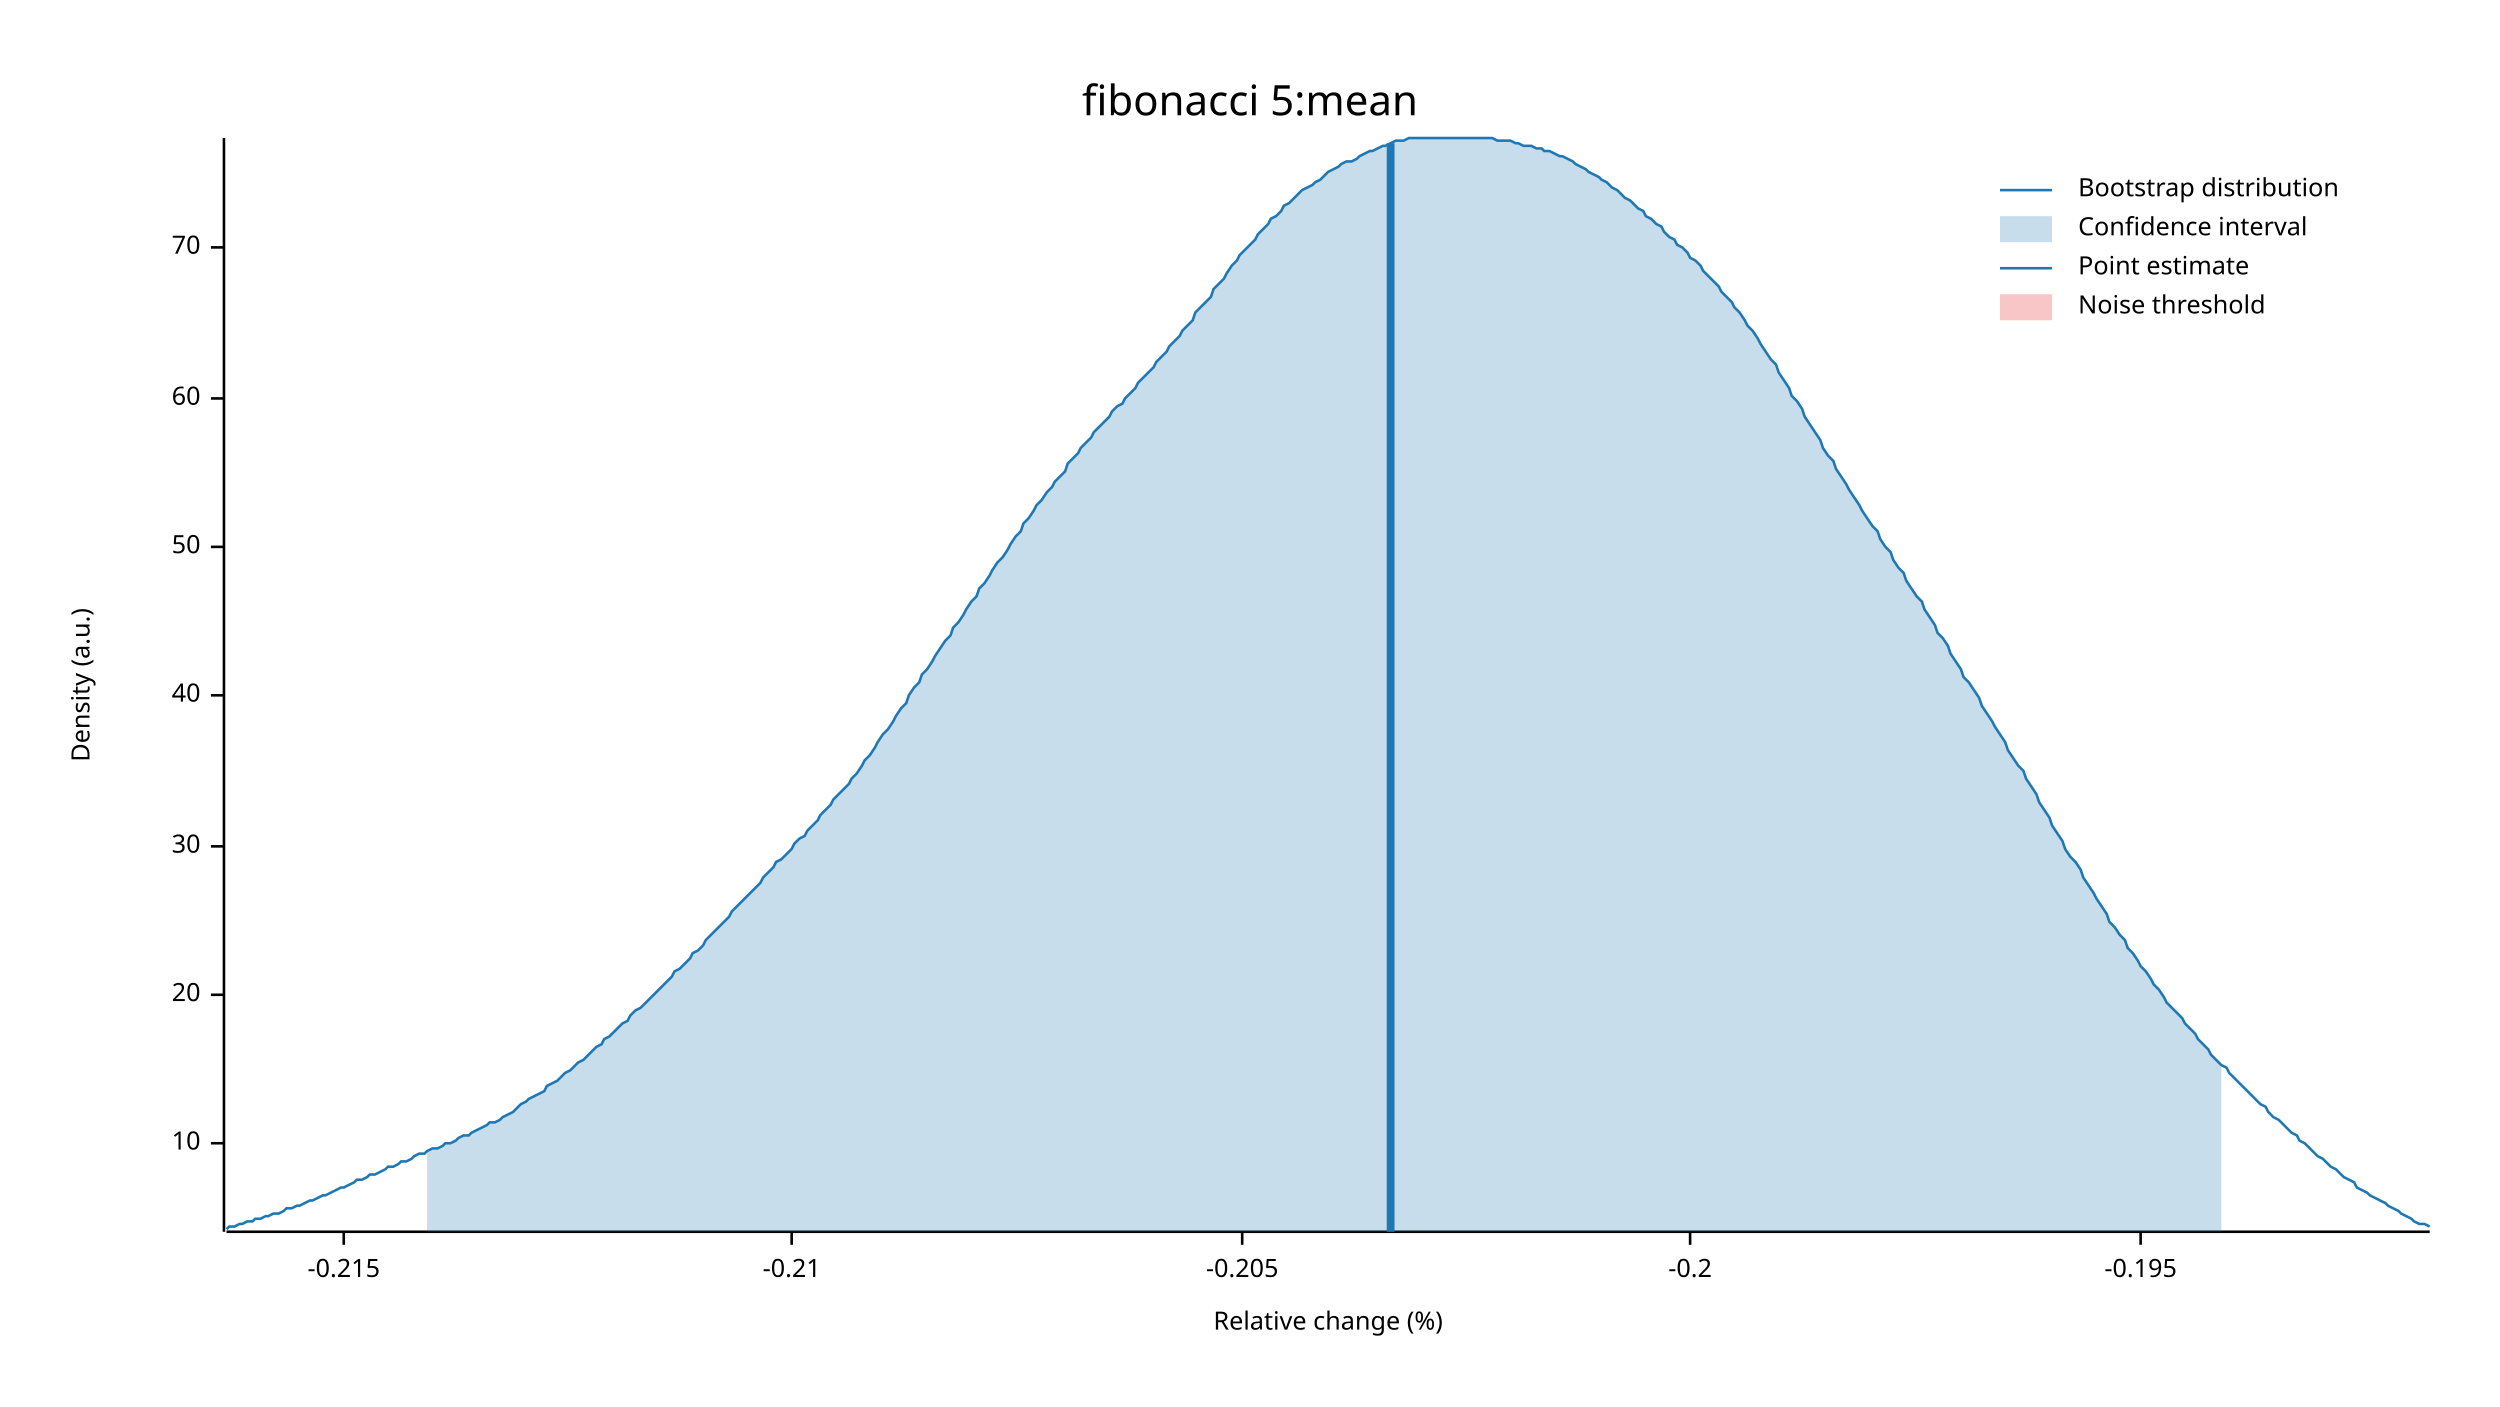
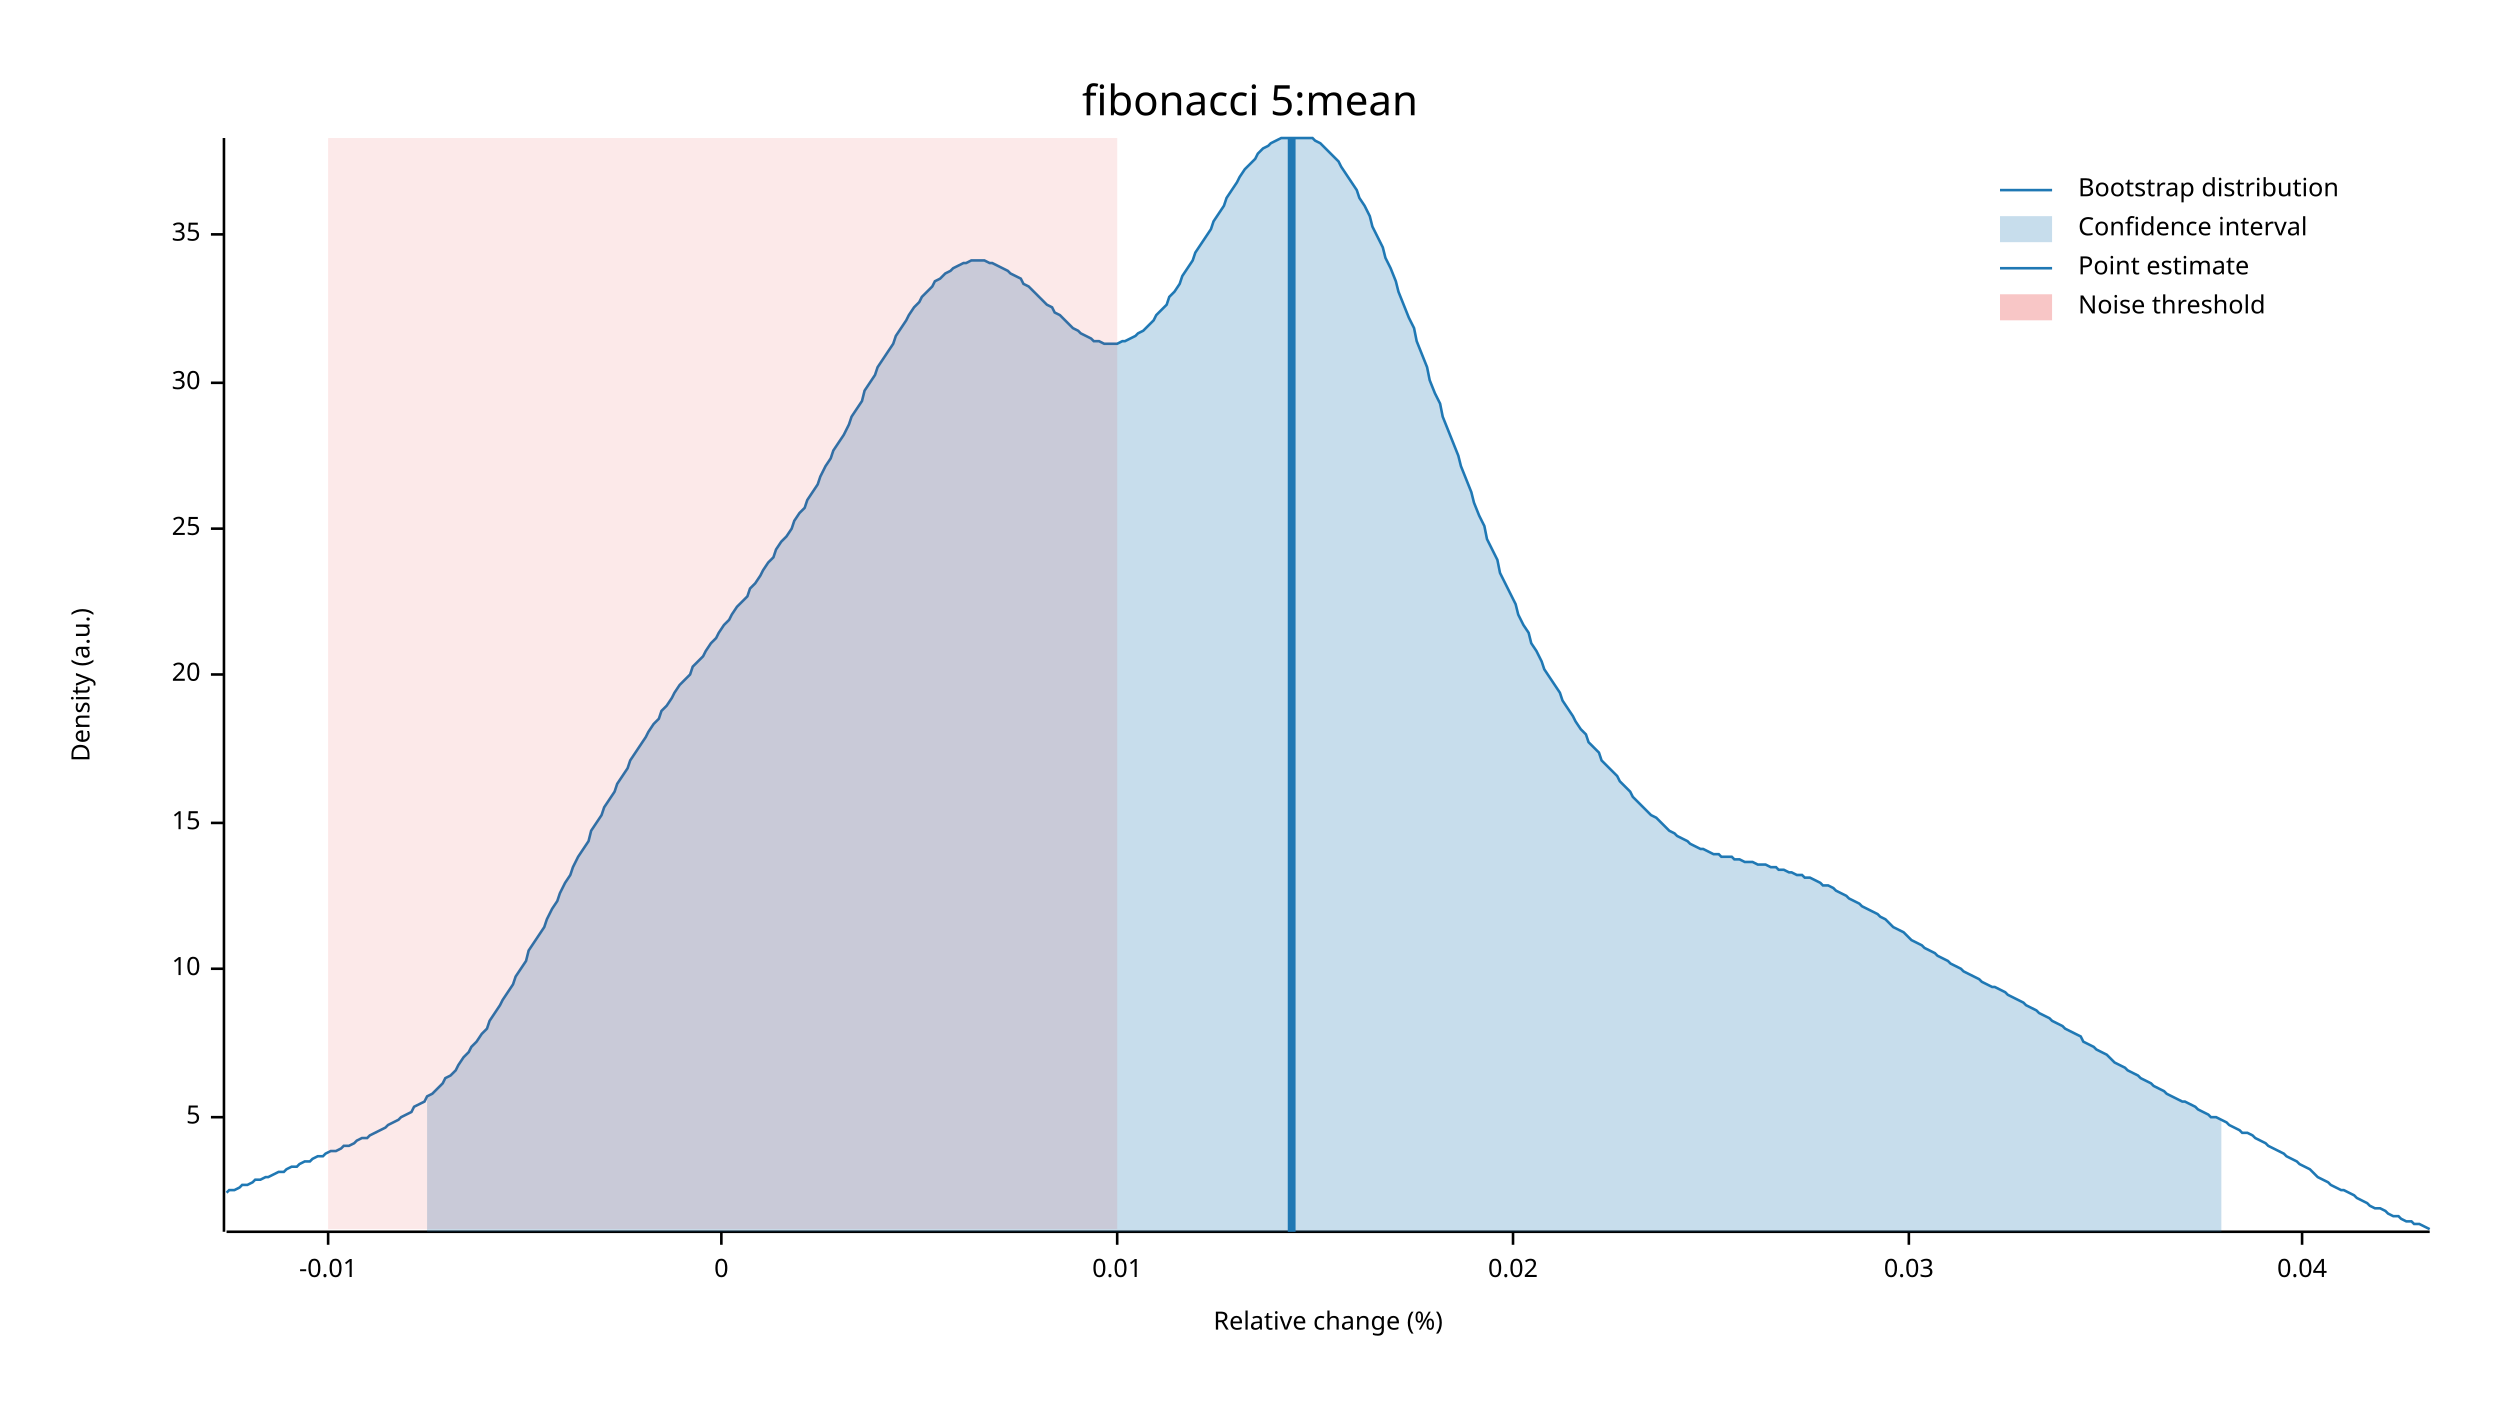
<svg xmlns="http://www.w3.org/2000/svg" width="960" height="540">
  <text x="480" y="32" dy="0.76em" text-anchor="middle" font-family="sans-serif" font-size="16.129" opacity="1" fill="#000000">
fibonacci 5:mean
</text>
  <text x="27" y="263" dy="0.76em" text-anchor="middle" font-family="sans-serif" font-size="9.677" opacity="1" fill="#000000" transform="rotate(270, 27, 263)">
Density (a.u.)
</text>
  <text x="510" y="513" dy="-0.5ex" text-anchor="middle" font-family="sans-serif" font-size="9.677" opacity="1" fill="#000000">
Relative change (%)
</text>
  <polyline fill="none" opacity="1" stroke="#000000" stroke-width="1" points="86,53 86,473 " />
-   <text x="77" y="439" dy="0.5ex" text-anchor="end" font-family="sans-serif" font-size="9.677" opacity="1" fill="#000000">
+   <text x="77" y="429" dy="0.5ex" text-anchor="end" font-family="sans-serif" font-size="9.677" opacity="1" fill="#000000">
+ 5
+ </text>
+   <polyline fill="none" opacity="1" stroke="#000000" stroke-width="1" points="81,429 86,429 " />
+   <text x="77" y="372" dy="0.5ex" text-anchor="end" font-family="sans-serif" font-size="9.677" opacity="1" fill="#000000">
10
</text>
-   <polyline fill="none" opacity="1" stroke="#000000" stroke-width="1" points="81,439 86,439 " />
-   <text x="77" y="382" dy="0.5ex" text-anchor="end" font-family="sans-serif" font-size="9.677" opacity="1" fill="#000000">
+   <polyline fill="none" opacity="1" stroke="#000000" stroke-width="1" points="81,372 86,372 " />
+   <text x="77" y="316" dy="0.5ex" text-anchor="end" font-family="sans-serif" font-size="9.677" opacity="1" fill="#000000">
+ 15
+ </text>
+   <polyline fill="none" opacity="1" stroke="#000000" stroke-width="1" points="81,316 86,316 " />
+   <text x="77" y="259" dy="0.5ex" text-anchor="end" font-family="sans-serif" font-size="9.677" opacity="1" fill="#000000">
20
</text>
-   <polyline fill="none" opacity="1" stroke="#000000" stroke-width="1" points="81,382 86,382 " />
-   <text x="77" y="325" dy="0.5ex" text-anchor="end" font-family="sans-serif" font-size="9.677" opacity="1" fill="#000000">
+   <polyline fill="none" opacity="1" stroke="#000000" stroke-width="1" points="81,259 86,259 " />
+   <text x="77" y="203" dy="0.5ex" text-anchor="end" font-family="sans-serif" font-size="9.677" opacity="1" fill="#000000">
+ 25
+ </text>
+   <polyline fill="none" opacity="1" stroke="#000000" stroke-width="1" points="81,203 86,203 " />
+   <text x="77" y="147" dy="0.5ex" text-anchor="end" font-family="sans-serif" font-size="9.677" opacity="1" fill="#000000">
30
</text>
-   <polyline fill="none" opacity="1" stroke="#000000" stroke-width="1" points="81,325 86,325 " />
-   <text x="77" y="267" dy="0.5ex" text-anchor="end" font-family="sans-serif" font-size="9.677" opacity="1" fill="#000000">
- 40
+   <polyline fill="none" opacity="1" stroke="#000000" stroke-width="1" points="81,147 86,147 " />
+   <text x="77" y="90" dy="0.5ex" text-anchor="end" font-family="sans-serif" font-size="9.677" opacity="1" fill="#000000">
+ 35
</text>
-   <polyline fill="none" opacity="1" stroke="#000000" stroke-width="1" points="81,267 86,267 " />
-   <text x="77" y="210" dy="0.5ex" text-anchor="end" font-family="sans-serif" font-size="9.677" opacity="1" fill="#000000">
- 50
+   <polyline fill="none" opacity="1" stroke="#000000" stroke-width="1" points="81,90 86,90 " />
+   <polyline fill="none" opacity="1" stroke="#000000" stroke-width="1" points="87,473 933,473 " />
+   <text x="126" y="483" dy="0.76em" text-anchor="middle" font-family="sans-serif" font-size="9.677" opacity="1" fill="#000000">
+ -0.01
</text>
-   <polyline fill="none" opacity="1" stroke="#000000" stroke-width="1" points="81,210 86,210 " />
-   <text x="77" y="153" dy="0.5ex" text-anchor="end" font-family="sans-serif" font-size="9.677" opacity="1" fill="#000000">
- 60
+   <polyline fill="none" opacity="1" stroke="#000000" stroke-width="1" points="126,473 126,478 " />
+   <text x="277" y="483" dy="0.76em" text-anchor="middle" font-family="sans-serif" font-size="9.677" opacity="1" fill="#000000">
+ 0
</text>
-   <polyline fill="none" opacity="1" stroke="#000000" stroke-width="1" points="81,153 86,153 " />
-   <text x="77" y="95" dy="0.5ex" text-anchor="end" font-family="sans-serif" font-size="9.677" opacity="1" fill="#000000">
- 70
+   <polyline fill="none" opacity="1" stroke="#000000" stroke-width="1" points="277,473 277,478 " />
+   <text x="429" y="483" dy="0.76em" text-anchor="middle" font-family="sans-serif" font-size="9.677" opacity="1" fill="#000000">
+ 0.01
</text>
-   <polyline fill="none" opacity="1" stroke="#000000" stroke-width="1" points="81,95 86,95 " />
-   <polyline fill="none" opacity="1" stroke="#000000" stroke-width="1" points="87,473 933,473 " />
-   <text x="132" y="483" dy="0.76em" text-anchor="middle" font-family="sans-serif" font-size="9.677" opacity="1" fill="#000000">
- -0.215
+   <polyline fill="none" opacity="1" stroke="#000000" stroke-width="1" points="429,473 429,478 " />
+   <text x="581" y="483" dy="0.76em" text-anchor="middle" font-family="sans-serif" font-size="9.677" opacity="1" fill="#000000">
+ 0.02
</text>
-   <polyline fill="none" opacity="1" stroke="#000000" stroke-width="1" points="132,473 132,478 " />
-   <text x="304" y="483" dy="0.76em" text-anchor="middle" font-family="sans-serif" font-size="9.677" opacity="1" fill="#000000">
- -0.21
+   <polyline fill="none" opacity="1" stroke="#000000" stroke-width="1" points="581,473 581,478 " />
+   <text x="733" y="483" dy="0.76em" text-anchor="middle" font-family="sans-serif" font-size="9.677" opacity="1" fill="#000000">
+ 0.03
</text>
-   <polyline fill="none" opacity="1" stroke="#000000" stroke-width="1" points="304,473 304,478 " />
-   <text x="477" y="483" dy="0.76em" text-anchor="middle" font-family="sans-serif" font-size="9.677" opacity="1" fill="#000000">
- -0.205
+   <polyline fill="none" opacity="1" stroke="#000000" stroke-width="1" points="733,473 733,478 " />
+   <text x="884" y="483" dy="0.76em" text-anchor="middle" font-family="sans-serif" font-size="9.677" opacity="1" fill="#000000">
+ 0.04
</text>
-   <polyline fill="none" opacity="1" stroke="#000000" stroke-width="1" points="477,473 477,478 " />
-   <text x="649" y="483" dy="0.76em" text-anchor="middle" font-family="sans-serif" font-size="9.677" opacity="1" fill="#000000">
- -0.2
- </text>
-   <polyline fill="none" opacity="1" stroke="#000000" stroke-width="1" points="649,473 649,478 " />
-   <text x="822" y="483" dy="0.76em" text-anchor="middle" font-family="sans-serif" font-size="9.677" opacity="1" fill="#000000">
- -0.195
- </text>
-   <polyline fill="none" opacity="1" stroke="#000000" stroke-width="1" points="822,473 822,478 " />
-   <polyline fill="none" opacity="1" stroke="#1F78B4" stroke-width="1" points="87,472 88,471 90,471 92,470 93,470 95,469 97,469 98,468 100,468 102,467 103,467 105,466 107,466 109,465 110,464 112,464 114,463 115,463 117,462 119,461 120,461 122,460 124,459 125,459 127,458 129,457 131,456 132,456 134,455 136,454 137,453 139,453 141,452 142,451 144,451 146,450 148,449 149,448 151,448 153,447 154,446 156,446 158,445 159,444 161,443 163,443 164,442 166,441 168,441 170,440 171,439 173,439 175,438 176,437 178,436 180,436 181,435 183,434 185,433 187,432 188,431 190,431 192,430 193,429 195,428 197,427 198,426 200,424 202,423 203,422 205,421 207,420 209,419 210,417 212,416 214,415 215,414 217,412 219,411 220,410 222,408 224,407 226,405 227,404 229,402 231,401 232,399 234,398 236,396 237,395 239,393 241,392 242,390 244,388 246,387 248,385 249,384 251,382 253,380 254,379 256,377 258,375 259,373 261,372 263,370 265,368 266,366 268,365 270,363 271,361 273,359 275,357 276,356 278,354 280,352 281,350 283,348 285,346 287,344 288,343 290,341 292,339 293,337 295,335 297,333 298,331 300,330 302,328 304,326 305,324 307,322 309,321 310,319 312,317 314,315 315,313 317,311 319,309 320,307 322,305 324,303 326,301 327,299 329,297 331,294 332,292 334,290 336,287 337,285 339,282 341,280 343,277 344,275 346,272 348,270 349,267 351,264 353,262 354,259 356,257 358,254 359,252 361,249 363,246 365,244 366,241 368,239 370,236 371,234 373,231 375,229 376,226 378,224 380,221 381,219 383,216 385,214 387,211 388,209 390,206 392,204 393,201 395,199 397,196 398,194 400,192 402,189 404,187 405,185 407,183 409,181 410,178 412,176 414,174 415,172 417,170 419,168 420,166 422,164 424,162 426,160 427,158 429,156 431,155 432,153 434,151 436,149 437,147 439,145 441,143 443,141 444,139 446,137 448,135 449,133 451,131 453,129 454,127 456,125 458,123 459,120 461,118 463,116 465,114 466,111 468,109 470,107 471,105 473,102 475,100 476,98 478,96 480,94 482,92 483,90 485,88 487,86 488,84 490,83 492,81 493,79 495,78 497,76 498,75 500,73 502,72 504,71 505,70 507,69 509,67 510,66 512,65 514,64 515,63 517,62 519,62 521,61 522,60 524,59 526,58 527,58 529,57 531,56 532,56 534,55 536,54 537,54 539,54 541,53 543,53 544,53 546,53 548,53 549,53 551,53 553,53 554,53 556,53 558,53 560,53 561,53 563,53 565,53 566,53 568,53 570,53 571,53 573,53 575,54 576,54 578,54 580,54 582,55 583,55 585,56 587,56 588,56 590,57 592,57 593,58 595,58 597,59 599,60 600,60 602,61 604,62 605,63 607,64 609,65 610,66 612,67 614,68 615,69 617,70 619,72 621,73 622,74 624,76 626,77 627,78 629,80 631,81 632,83 634,84 636,86 638,87 639,89 641,91 643,92 644,94 646,95 648,97 649,99 651,100 653,102 654,104 656,106 658,108 660,110 661,112 663,114 665,116 666,118 668,120 670,123 671,125 673,127 675,130 676,132 678,135 680,138 682,140 683,143 685,146 687,149 688,152 690,154 692,157 693,160 695,163 697,166 699,169 700,172 702,175 704,177 705,180 707,183 709,186 710,188 712,191 714,194 715,196 717,199 719,202 721,204 722,207 724,210 726,212 727,215 729,218 731,220 732,223 734,226 736,229 738,231 739,234 741,237 743,240 744,243 746,245 748,248 749,251 751,254 753,257 754,260 756,262 758,265 760,268 761,271 763,274 765,277 766,279 768,282 770,285 771,288 773,291 775,294 777,296 778,299 780,302 782,305 783,308 785,311 787,314 788,317 790,320 792,323 793,326 795,329 797,331 799,334 800,337 802,340 804,343 805,345 807,348 809,351 810,354 812,356 814,359 816,361 817,364 819,366 821,369 822,371 824,373 826,376 827,378 829,380 831,383 832,385 834,387 836,389 838,391 839,393 841,395 843,397 844,399 846,401 848,403 849,405 851,407 853,409 855,410 856,412 858,414 860,416 861,417 863,419 865,421 866,422 868,424 870,425 871,427 873,429 875,430 877,432 878,433 880,435 882,436 883,438 885,439 887,441 888,442 890,444 892,445 894,447 895,448 897,449 899,451 900,452 902,453 904,454 905,456 907,457 909,458 910,459 912,460 914,461 916,462 917,463 919,464 921,465 922,466 924,467 926,468 927,469 929,470 931,470 933,471 " />
-   <polygon opacity="0.25" fill="#1F78B4" points="164,442 166,441 168,441 170,440 171,439 173,439 175,438 176,437 178,436 180,436 181,435 183,434 185,433 187,432 188,431 190,431 192,430 193,429 195,428 197,427 198,426 200,424 202,423 203,422 205,421 207,420 209,419 210,417 212,416 214,415 215,414 217,412 219,411 220,410 222,408 224,407 226,405 227,404 229,402 231,401 232,399 234,398 236,396 237,395 239,393 241,392 242,390 244,388 246,387 248,385 249,384 251,382 253,380 254,379 256,377 258,375 259,373 261,372 263,370 265,368 266,366 268,365 270,363 271,361 273,359 275,357 276,356 278,354 280,352 281,350 283,348 285,346 287,344 288,343 290,341 292,339 293,337 295,335 297,333 298,331 300,330 302,328 304,326 305,324 307,322 309,321 310,319 312,317 314,315 315,313 317,311 319,309 320,307 322,305 324,303 326,301 327,299 329,297 331,294 332,292 334,290 336,287 337,285 339,282 341,280 343,277 344,275 346,272 348,270 349,267 351,264 353,262 354,259 356,257 358,254 359,252 361,249 363,246 365,244 366,241 368,239 370,236 371,234 373,231 375,229 376,226 378,224 380,221 381,219 383,216 385,214 387,211 388,209 390,206 392,204 393,201 395,199 397,196 398,194 400,192 402,189 404,187 405,185 407,183 409,181 410,178 412,176 414,174 415,172 417,170 419,168 420,166 422,164 424,162 426,160 427,158 429,156 431,155 432,153 434,151 436,149 437,147 439,145 441,143 443,141 444,139 446,137 448,135 449,133 451,131 453,129 454,127 456,125 458,123 459,120 461,118 463,116 465,114 466,111 468,109 470,107 471,105 473,102 475,100 476,98 478,96 480,94 482,92 483,90 485,88 487,86 488,84 490,83 492,81 493,79 495,78 497,76 498,75 500,73 502,72 504,71 505,70 507,69 509,67 510,66 512,65 514,64 515,63 517,62 519,62 521,61 522,60 524,59 526,58 527,58 529,57 531,56 532,56 534,55 536,54 537,54 539,54 541,53 543,53 544,53 546,53 548,53 549,53 551,53 553,53 554,53 556,53 558,53 560,53 561,53 563,53 565,53 566,53 568,53 570,53 571,53 573,53 575,54 576,54 578,54 580,54 582,55 583,55 585,56 587,56 588,56 590,57 592,57 593,58 595,58 597,59 599,60 600,60 602,61 604,62 605,63 607,64 609,65 610,66 612,67 614,68 615,69 617,70 619,72 621,73 622,74 624,76 626,77 627,78 629,80 631,81 632,83 634,84 636,86 638,87 639,89 641,91 643,92 644,94 646,95 648,97 649,99 651,100 653,102 654,104 656,106 658,108 660,110 661,112 663,114 665,116 666,118 668,120 670,123 671,125 673,127 675,130 676,132 678,135 680,138 682,140 683,143 685,146 687,149 688,152 690,154 692,157 693,160 695,163 697,166 699,169 700,172 702,175 704,177 705,180 707,183 709,186 710,188 712,191 714,194 715,196 717,199 719,202 721,204 722,207 724,210 726,212 727,215 729,218 731,220 732,223 734,226 736,229 738,231 739,234 741,237 743,240 744,243 746,245 748,248 749,251 751,254 753,257 754,260 756,262 758,265 760,268 761,271 763,274 765,277 766,279 768,282 770,285 771,288 773,291 775,294 777,296 778,299 780,302 782,305 783,308 785,311 787,314 788,317 790,320 792,323 793,326 795,329 797,331 799,334 800,337 802,340 804,343 805,345 807,348 809,351 810,354 812,356 814,359 816,361 817,364 819,366 821,369 822,371 824,373 826,376 827,378 829,380 831,383 832,385 834,387 836,389 838,391 839,393 841,395 843,397 844,399 846,401 848,403 849,405 851,407 853,409 853,473 164,473 " />
-   <polyline fill="none" opacity="1" stroke="#1F78B4" stroke-width="3" points="534,473 534,55 " />
-   <rect x="510" y="53" width="0" height="419" opacity="0.1" fill="#E31A1C" stroke="none" />
+   <polyline fill="none" opacity="1" stroke="#000000" stroke-width="1" points="884,473 884,478 " />
+   <polyline fill="none" opacity="1" stroke="#1F78B4" stroke-width="1" points="87,458 88,457 90,457 92,456 93,455 95,455 97,454 98,453 100,453 102,452 103,452 105,451 107,450 109,450 110,449 112,448 114,448 115,447 117,446 119,446 120,445 122,444 124,444 125,443 127,442 129,442 131,441 132,440 134,440 136,439 137,438 139,437 141,437 142,436 144,435 146,434 148,433 149,432 151,431 153,430 154,429 156,428 158,427 159,425 161,424 163,423 164,421 166,420 168,418 170,416 171,414 173,413 175,411 176,409 178,406 180,404 181,402 183,400 185,397 187,395 188,392 190,389 192,386 193,384 195,381 197,378 198,375 200,372 202,369 203,365 205,362 207,359 209,356 210,353 212,349 214,346 215,343 217,339 219,336 220,333 222,329 224,326 226,323 227,319 229,316 231,313 232,310 234,307 236,304 237,301 239,298 241,295 242,292 244,289 246,286 248,283 249,281 251,278 253,276 254,273 256,271 258,268 259,266 261,263 263,261 265,259 266,256 268,254 270,252 271,250 273,247 275,245 276,243 278,240 280,238 281,236 283,233 285,231 287,229 288,226 290,224 292,221 293,219 295,216 297,214 298,211 300,208 302,206 304,203 305,200 307,197 309,195 310,192 312,189 314,186 315,183 317,179 319,176 320,173 322,170 324,167 326,163 327,160 329,157 331,154 332,150 334,147 336,144 337,141 339,138 341,135 343,132 344,129 346,126 348,123 349,121 351,118 353,116 354,114 356,112 358,110 359,108 361,107 363,105 365,104 366,103 368,102 370,101 371,101 373,100 375,100 376,100 378,100 380,101 381,101 383,102 385,103 387,104 388,105 390,106 392,107 393,109 395,110 397,112 398,113 400,115 402,117 404,118 405,120 407,121 409,123 410,124 412,126 414,127 415,128 417,129 419,130 420,131 422,131 424,132 426,132 427,132 429,132 431,131 432,131 434,130 436,129 437,128 439,127 441,125 443,123 444,121 446,119 448,117 449,114 451,112 453,109 454,106 456,103 458,100 459,97 461,94 463,91 465,88 466,85 468,82 470,79 471,76 473,73 475,70 476,68 478,65 480,63 482,61 483,59 485,57 487,56 488,55 490,54 492,53 493,53 495,53 497,53 498,53 500,53 502,53 504,53 505,54 507,55 509,57 510,58 512,60 514,62 515,64 517,67 519,70 521,73 522,76 524,79 526,83 527,87 529,91 531,95 532,99 534,103 536,108 537,112 539,117 541,122 543,126 544,131 546,136 548,141 549,146 551,151 553,155 554,160 556,165 558,170 560,175 561,179 563,184 565,189 566,193 568,198 570,202 571,207 573,211 575,215 576,220 578,224 580,228 582,232 583,236 585,240 587,243 588,247 590,250 592,254 593,257 595,260 597,263 599,266 600,269 602,272 604,275 605,277 607,280 609,282 610,285 612,287 614,289 615,292 617,294 619,296 621,298 622,300 624,302 626,304 627,306 629,308 631,310 632,311 634,313 636,314 638,316 639,317 641,319 643,320 644,321 646,322 648,323 649,324 651,325 653,326 654,326 656,327 658,328 660,328 661,329 663,329 665,329 666,330 668,330 670,331 671,331 673,331 675,332 676,332 678,332 680,333 682,333 683,334 685,334 687,335 688,335 690,336 692,336 693,337 695,337 697,338 699,339 700,340 702,340 704,341 705,342 707,343 709,344 710,345 712,346 714,347 715,348 717,349 719,350 721,351 722,352 724,353 726,355 727,356 729,357 731,358 732,359 734,361 736,362 738,363 739,364 741,365 743,366 744,367 746,368 748,369 749,370 751,371 753,372 754,373 756,374 758,375 760,376 761,377 763,378 765,379 766,379 768,380 770,381 771,382 773,383 775,384 777,385 778,386 780,387 782,388 783,389 785,390 787,391 788,392 790,393 792,394 793,395 795,396 797,397 799,398 800,400 802,401 804,402 805,403 807,404 809,405 810,406 812,408 814,409 816,410 817,411 819,412 821,413 822,414 824,415 826,416 827,417 829,418 831,419 832,420 834,421 836,422 838,423 839,423 841,424 843,425 844,426 846,427 848,428 849,429 851,429 853,430 855,431 856,432 858,433 860,434 861,435 863,435 865,436 866,437 868,438 870,439 871,440 873,441 875,442 877,443 878,444 880,445 882,446 883,447 885,448 887,449 888,450 890,452 892,453 894,454 895,455 897,456 899,457 900,457 902,458 904,459 905,460 907,461 909,462 910,463 912,464 914,464 916,465 917,466 919,467 921,467 922,468 924,469 926,469 927,470 929,470 931,471 933,472 " />
+   <polygon opacity="0.25" fill="#1F78B4" points="164,421 166,420 168,418 170,416 171,414 173,413 175,411 176,409 178,406 180,404 181,402 183,400 185,397 187,395 188,392 190,389 192,386 193,384 195,381 197,378 198,375 200,372 202,369 203,365 205,362 207,359 209,356 210,353 212,349 214,346 215,343 217,339 219,336 220,333 222,329 224,326 226,323 227,319 229,316 231,313 232,310 234,307 236,304 237,301 239,298 241,295 242,292 244,289 246,286 248,283 249,281 251,278 253,276 254,273 256,271 258,268 259,266 261,263 263,261 265,259 266,256 268,254 270,252 271,250 273,247 275,245 276,243 278,240 280,238 281,236 283,233 285,231 287,229 288,226 290,224 292,221 293,219 295,216 297,214 298,211 300,208 302,206 304,203 305,200 307,197 309,195 310,192 312,189 314,186 315,183 317,179 319,176 320,173 322,170 324,167 326,163 327,160 329,157 331,154 332,150 334,147 336,144 337,141 339,138 341,135 343,132 344,129 346,126 348,123 349,121 351,118 353,116 354,114 356,112 358,110 359,108 361,107 363,105 365,104 366,103 368,102 370,101 371,101 373,100 375,100 376,100 378,100 380,101 381,101 383,102 385,103 387,104 388,105 390,106 392,107 393,109 395,110 397,112 398,113 400,115 402,117 404,118 405,120 407,121 409,123 410,124 412,126 414,127 415,128 417,129 419,130 420,131 422,131 424,132 426,132 427,132 429,132 431,131 432,131 434,130 436,129 437,128 439,127 441,125 443,123 444,121 446,119 448,117 449,114 451,112 453,109 454,106 456,103 458,100 459,97 461,94 463,91 465,88 466,85 468,82 470,79 471,76 473,73 475,70 476,68 478,65 480,63 482,61 483,59 485,57 487,56 488,55 490,54 492,53 493,53 495,53 497,53 498,53 500,53 502,53 504,53 505,54 507,55 509,57 510,58 512,60 514,62 515,64 517,67 519,70 521,73 522,76 524,79 526,83 527,87 529,91 531,95 532,99 534,103 536,108 537,112 539,117 541,122 543,126 544,131 546,136 548,141 549,146 551,151 553,155 554,160 556,165 558,170 560,175 561,179 563,184 565,189 566,193 568,198 570,202 571,207 573,211 575,215 576,220 578,224 580,228 582,232 583,236 585,240 587,243 588,247 590,250 592,254 593,257 595,260 597,263 599,266 600,269 602,272 604,275 605,277 607,280 609,282 610,285 612,287 614,289 615,292 617,294 619,296 621,298 622,300 624,302 626,304 627,306 629,308 631,310 632,311 634,313 636,314 638,316 639,317 641,319 643,320 644,321 646,322 648,323 649,324 651,325 653,326 654,326 656,327 658,328 660,328 661,329 663,329 665,329 666,330 668,330 670,331 671,331 673,331 675,332 676,332 678,332 680,333 682,333 683,334 685,334 687,335 688,335 690,336 692,336 693,337 695,337 697,338 699,339 700,340 702,340 704,341 705,342 707,343 709,344 710,345 712,346 714,347 715,348 717,349 719,350 721,351 722,352 724,353 726,355 727,356 729,357 731,358 732,359 734,361 736,362 738,363 739,364 741,365 743,366 744,367 746,368 748,369 749,370 751,371 753,372 754,373 756,374 758,375 760,376 761,377 763,378 765,379 766,379 768,380 770,381 771,382 773,383 775,384 777,385 778,386 780,387 782,388 783,389 785,390 787,391 788,392 790,393 792,394 793,395 795,396 797,397 799,398 800,400 802,401 804,402 805,403 807,404 809,405 810,406 812,408 814,409 816,410 817,411 819,412 821,413 822,414 824,415 826,416 827,417 829,418 831,419 832,420 834,421 836,422 838,423 839,423 841,424 843,425 844,426 846,427 848,428 849,429 851,429 853,430 853,473 164,473 " />
+   <polyline fill="none" opacity="1" stroke="#1F78B4" stroke-width="3" points="496,473 496,53 " />
+   <rect x="126" y="53" width="303" height="419" opacity="0.1" fill="#E31A1C" stroke="none" />
  <text x="798" y="68" dy="0.76em" text-anchor="start" font-family="sans-serif" font-size="9.677" opacity="1" fill="#000000">
Bootstrap distribution
</text>
  <text x="798" y="83" dy="0.76em" text-anchor="start" font-family="sans-serif" font-size="9.677" opacity="1" fill="#000000">
Confidence interval
</text>
  <text x="798" y="98" dy="0.76em" text-anchor="start" font-family="sans-serif" font-size="9.677" opacity="1" fill="#000000">
Point estimate
</text>
  <text x="798" y="113" dy="0.76em" text-anchor="start" font-family="sans-serif" font-size="9.677" opacity="1" fill="#000000">
Noise threshold
</text>
  <polyline fill="none" opacity="1" stroke="#1F78B4" stroke-width="1" points="768,73 788,73 " />
  <rect x="768" y="83" width="20" height="10" opacity="0.25" fill="#1F78B4" stroke="none" />
  <polyline fill="none" opacity="1" stroke="#1F78B4" stroke-width="1" points="768,103 788,103 " />
  <rect x="768" y="113" width="20" height="10" opacity="0.25" fill="#E31A1C" stroke="none" />
</svg>
